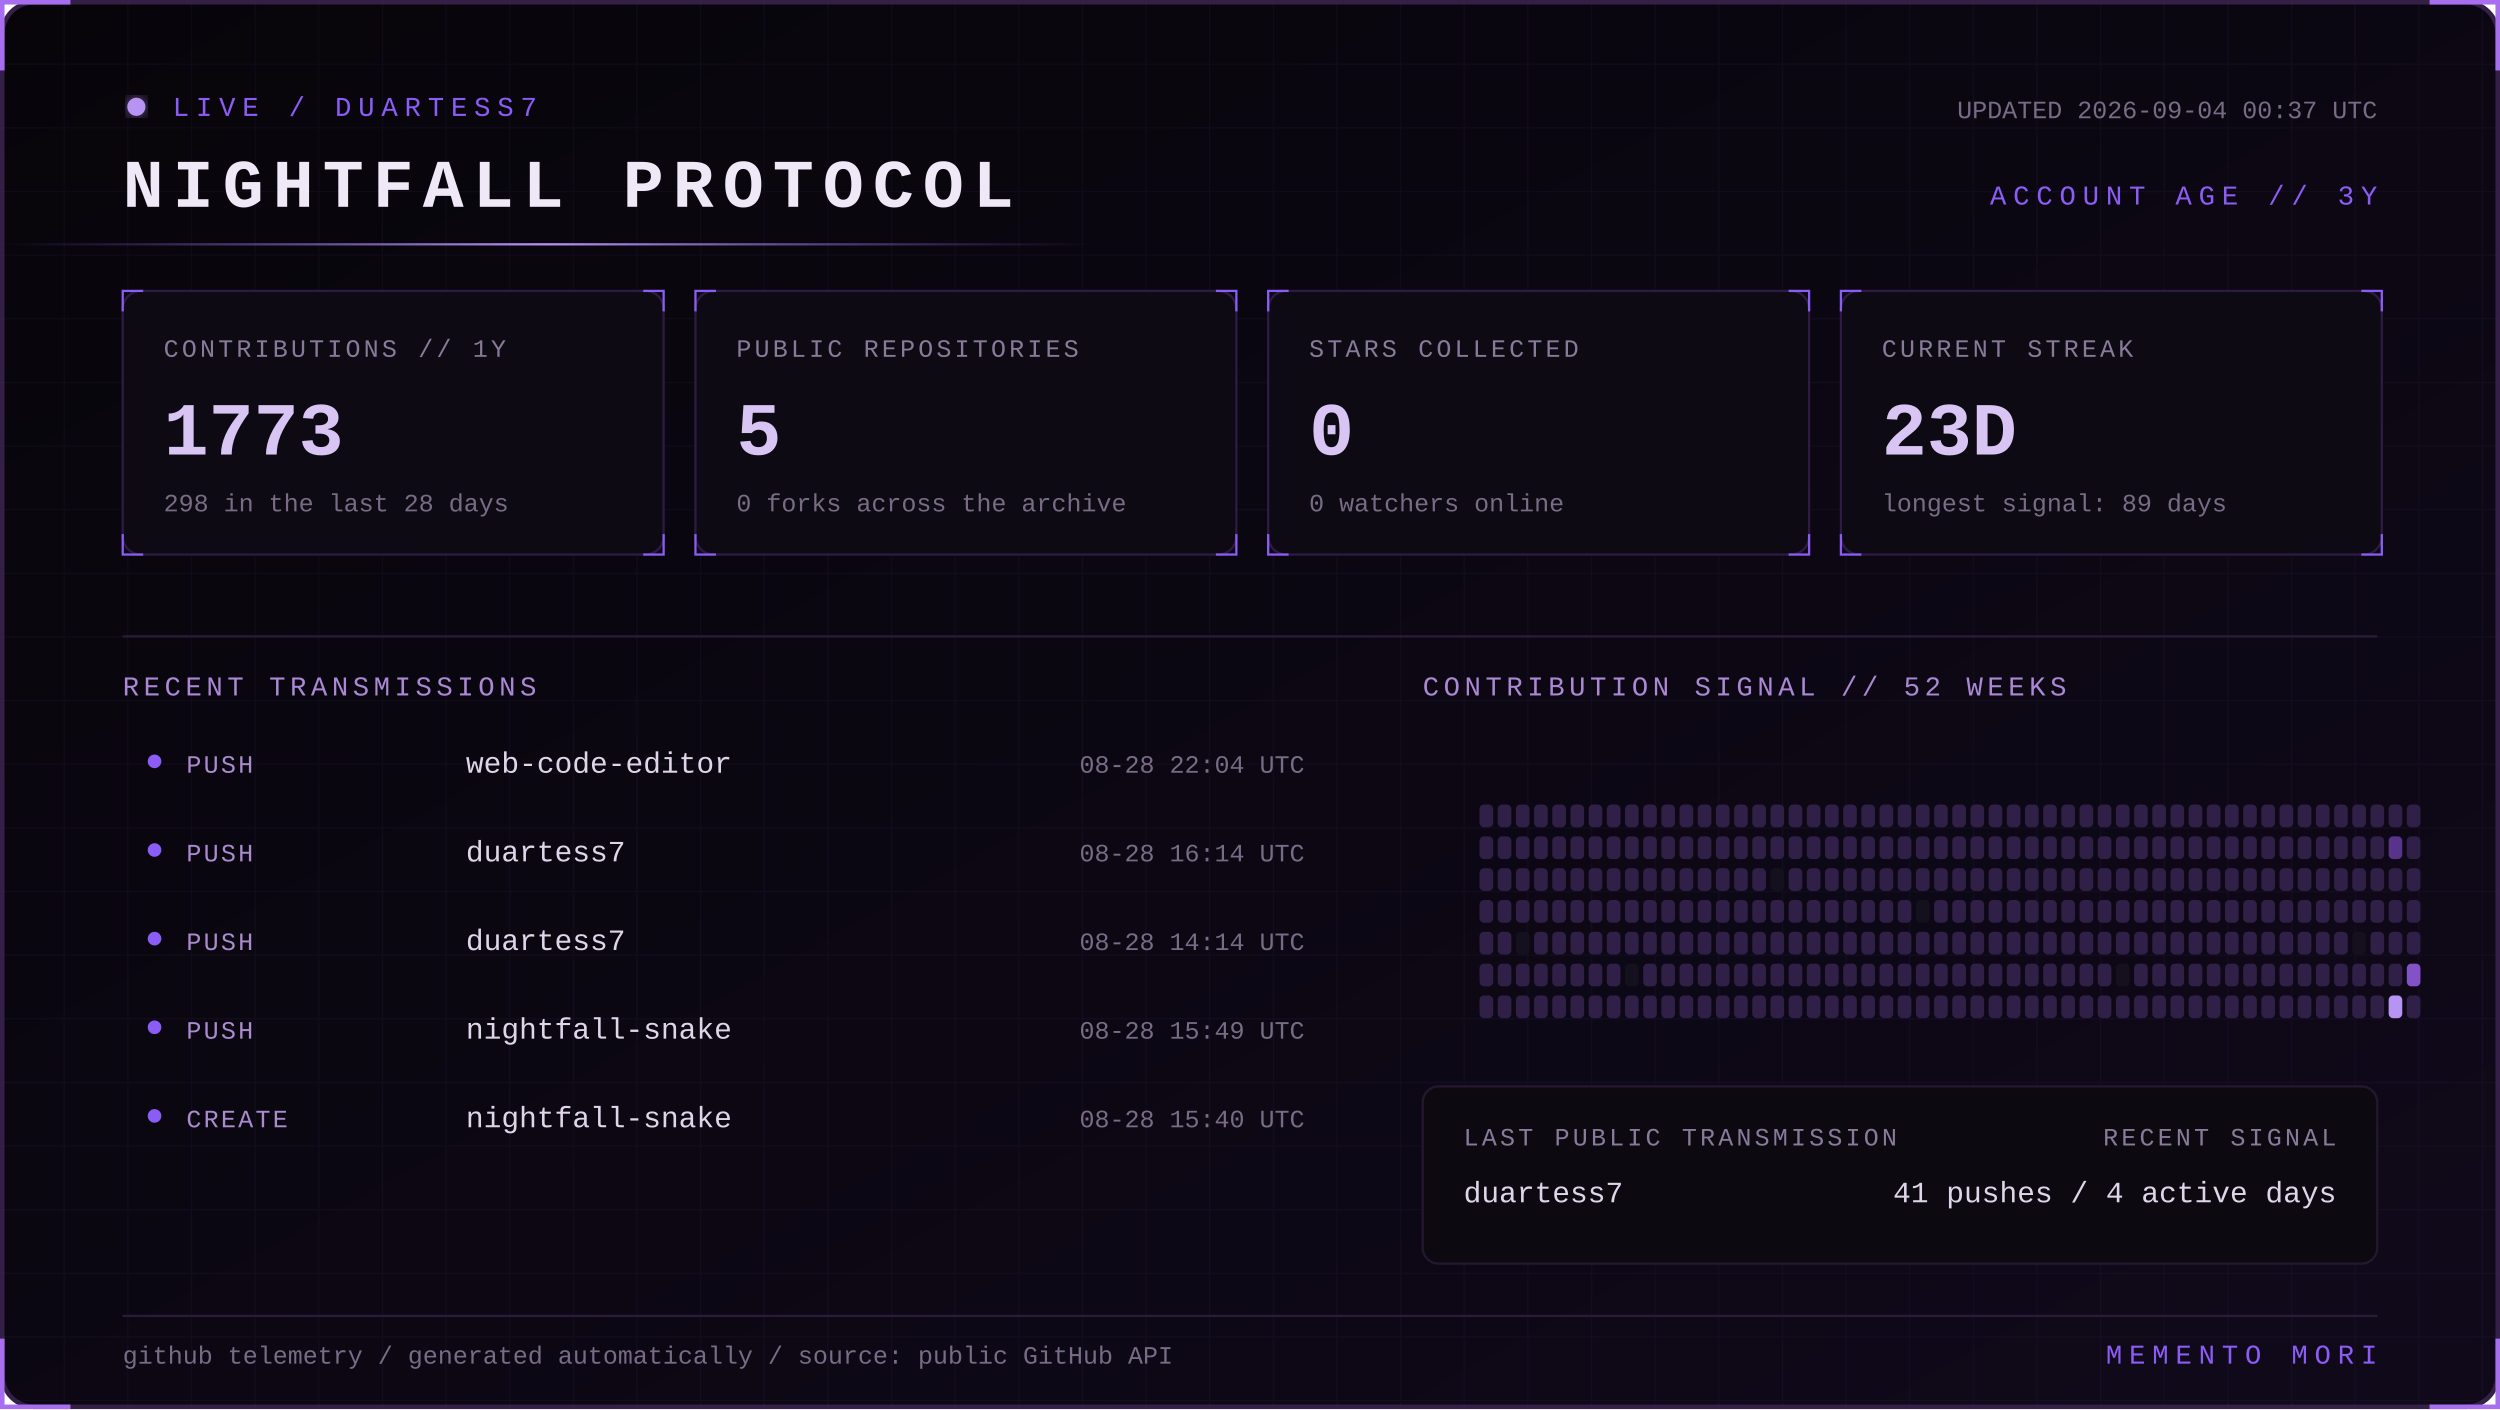
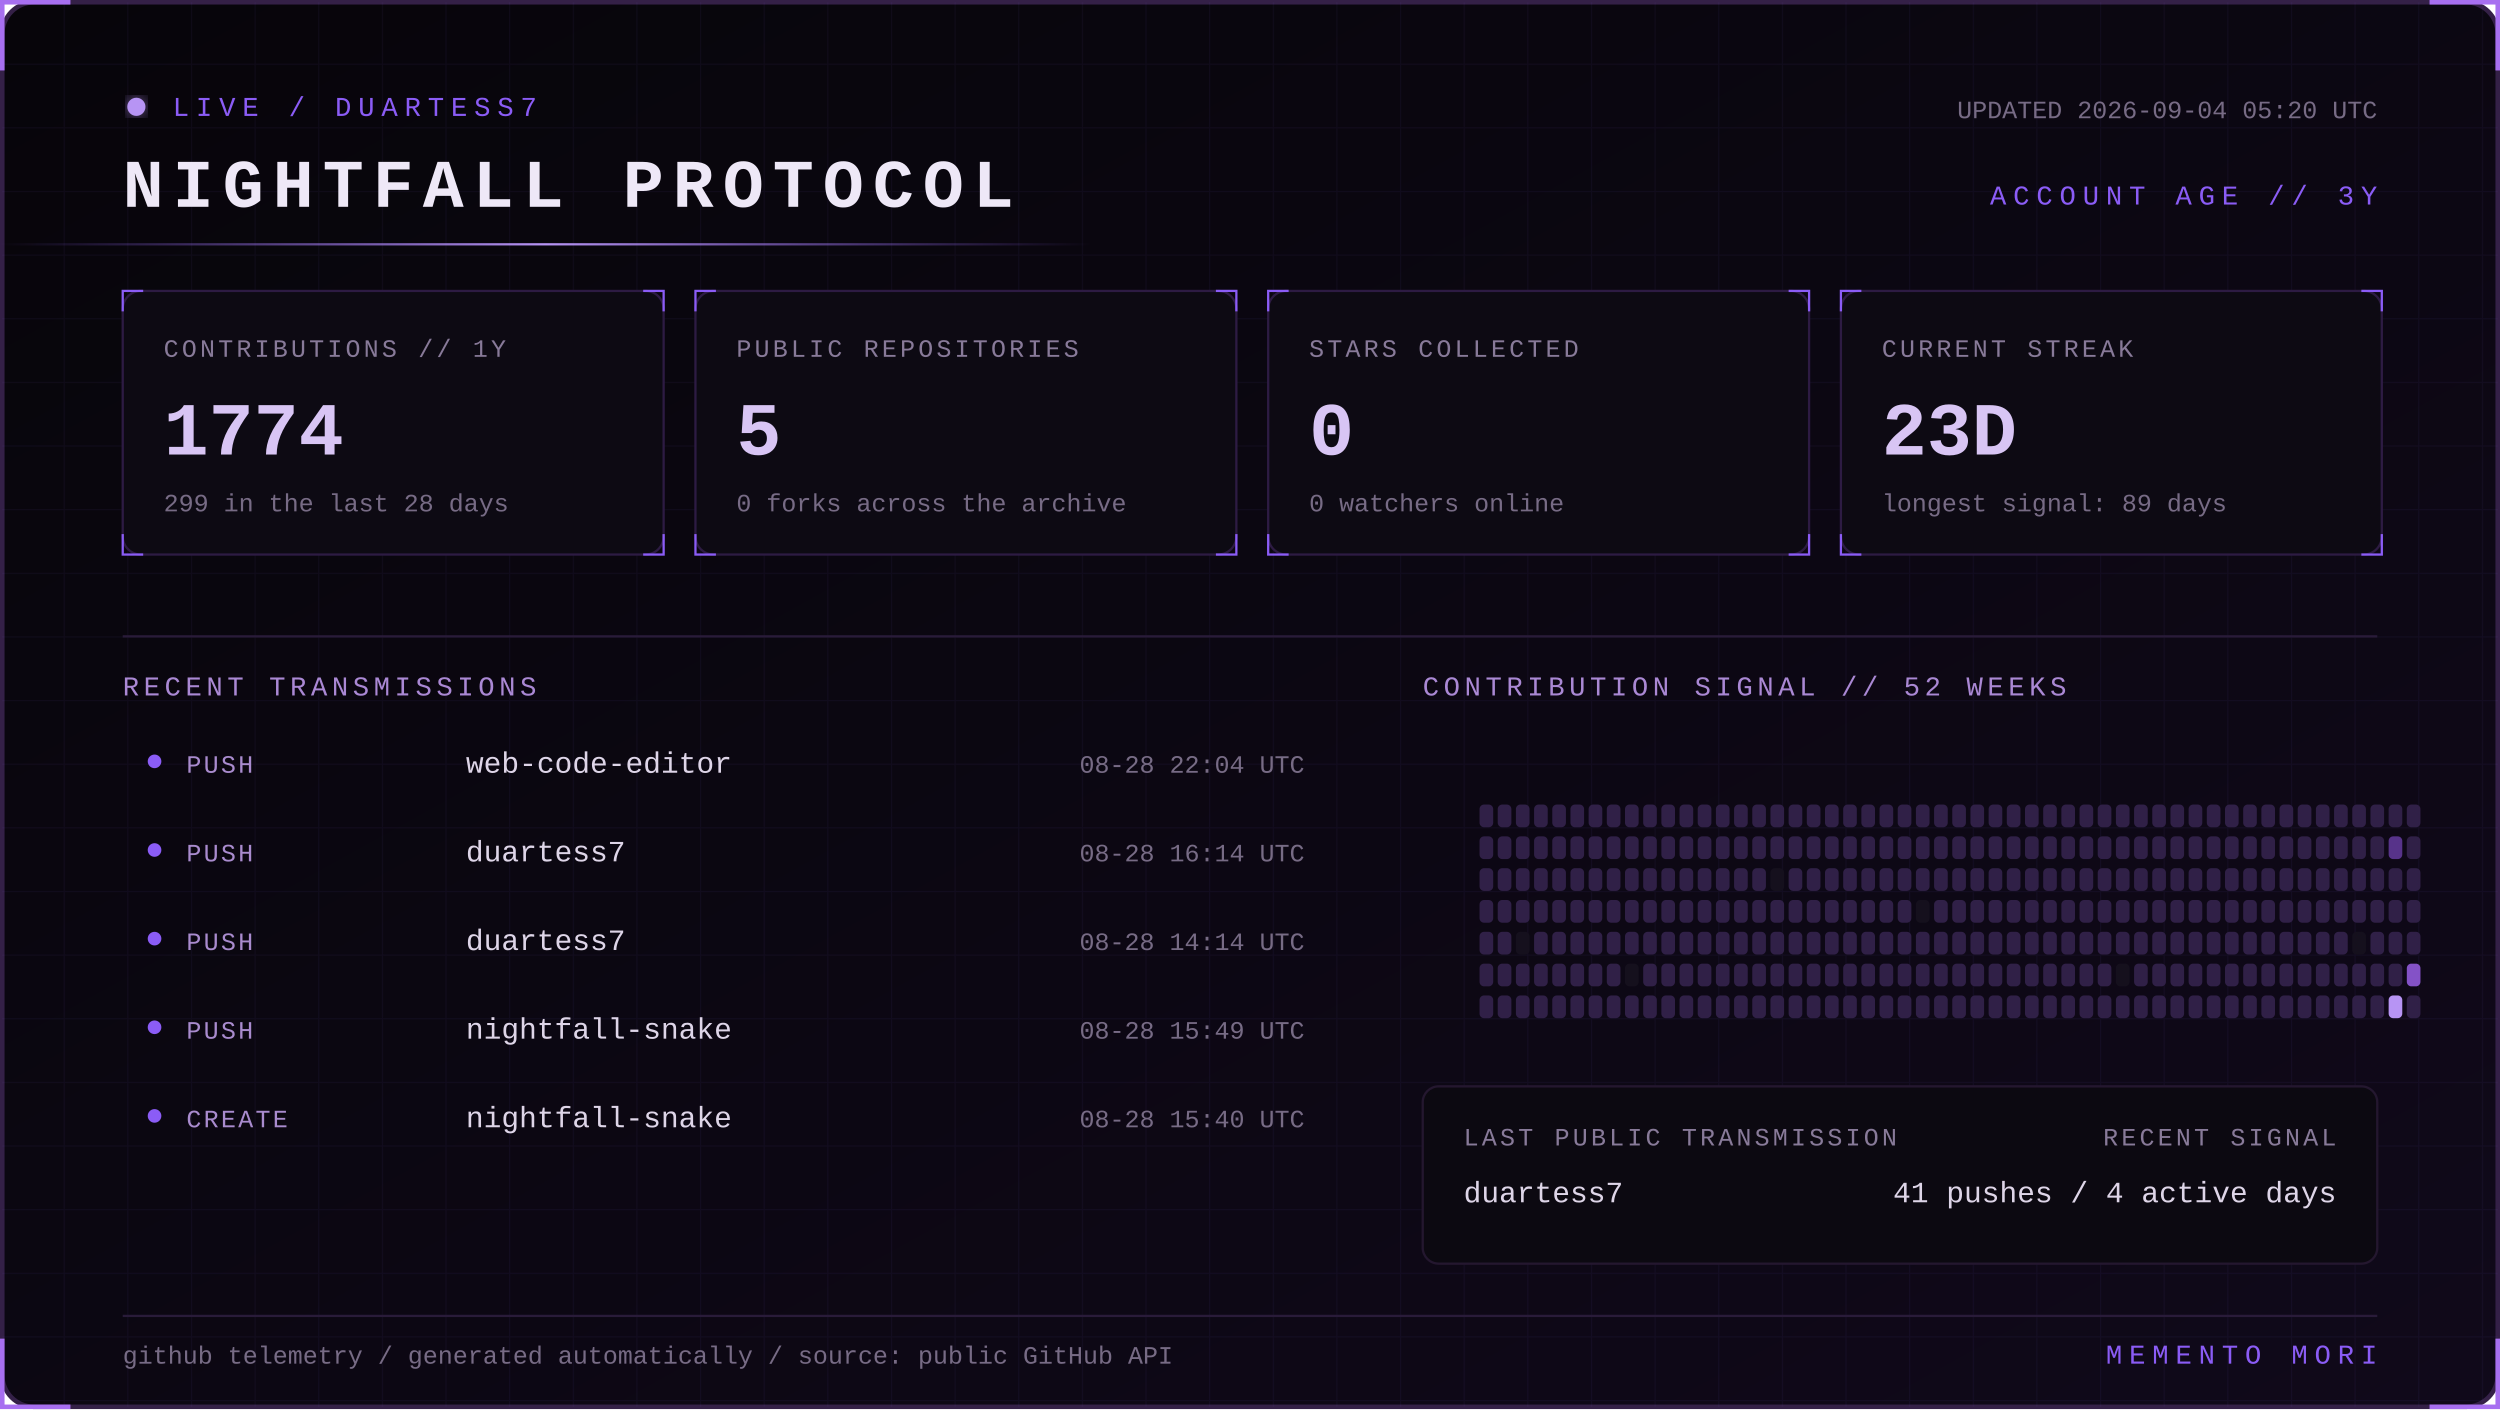
<svg xmlns="http://www.w3.org/2000/svg" width="1100" height="620" viewBox="0 0 1100 620" role="img" aria-labelledby="title desc">
  <defs>
    <linearGradient id="bg" x1="0" y1="0" x2="1" y2="1">
      <stop stop-color="#07050a" />
      <stop offset="1" stop-color="#10091a" />
    </linearGradient>
    <linearGradient id="beam">
      <stop stop-color="#8b5cf6" stop-opacity="0" />
      <stop offset=".5" stop-color="#b794f4" />
      <stop offset="1" stop-color="#8b5cf6" stop-opacity="0" />
    </linearGradient>
    <filter id="glow">
      <feGaussianBlur stdDeviation="4" result="b" />
      <feMerge>
        <feMergeNode in="b" />
        <feMergeNode in="SourceGraphic" />
      </feMerge>
    </filter>
    <pattern id="grid" width="28" height="28" patternUnits="userSpaceOnUse">
      <path d="M28 0H0V28" fill="none" stroke="#8b5cf6" stroke-opacity=".055" />
    </pattern>
    <style>
      text { font-family: Consolas, 'Courier New', monospace; }
      .kicker { fill:#8b5cf6; font-size:12px; letter-spacing:3px; }
      .title { fill:#eee8f7; font-size:30px; font-weight:700; letter-spacing:4px; }
      .label { fill:#887a99; font-size:11px; letter-spacing:1.4px; }
      .value { fill:#d8c5f4; font-size:33px; font-weight:700; }
      .detail,.pct { fill:#776b85; font-size:11px; }
      .section { fill:#aa88d4; font-size:12px; letter-spacing:2px; }
      .lang { fill:#ded5e8; font-size:13px; }
      .event { fill:#a98bce; font-size:11px; letter-spacing:1px; }
      .scan { animation:scan 5s linear infinite; }
      .blink { animation:blink 1.6s step-end infinite; }
      @keyframes scan { from { transform:translateX(-500px) } to { transform:translateX(1100px) } }
      @keyframes blink { 50% { opacity:.25 } }
    </style>
  </defs>
  <rect x="1" y="1" width="1098" height="618" rx="14" fill="url(#bg)" stroke="#342047" stroke-width="2" />
  <rect x="1" y="1" width="1098" height="618" rx="14" fill="url(#grid)" />
  <path d="M31 1H1v30 M1069 1h30v30 M1099 589v30h-30 M31 619H1v-30" stroke="#a76ff0" stroke-width="2" fill="none" />
  <g transform="translate(54 42)">
    <circle cx="6" cy="5" r="4" fill="#b794f4" filter="url(#glow)" class="blink" />
    <text x="22" y="9" class="kicker">LIVE / DUARTESS7</text>
    <text y="49" class="title">NIGHTFALL PROTOCOL</text>
-     <text x="992" y="10" text-anchor="end" class="detail">UPDATED 2026-09-04 00:37 UTC</text>
+     <text x="992" y="10" text-anchor="end" class="detail">UPDATED 2026-09-04 05:20 UTC</text>
    <text x="992" y="48" text-anchor="end" class="kicker">ACCOUNT AGE // 3Y</text>
  </g>
  <rect y="107" width="480" height="1" fill="url(#beam)" class="scan" />
  <g transform="translate(54 128)">
    <rect width="238" height="116" rx="8" fill="#0d0a13" stroke="#2d1b43" />
    <path d="M0 9V0h9 M229 0h9v9 M238 107v9h-9 M9 116H0v-9" stroke="#8b5cf6" fill="none" />
    <text x="18" y="29" class="label">CONTRIBUTIONS // 1Y</text>
-     <text x="18" y="72" class="value">1773</text>
-     <text x="18" y="97" class="detail">298 in the last 28 days</text>
+     <text x="18" y="72" class="value">1774</text>
+     <text x="18" y="97" class="detail">299 in the last 28 days</text>
  </g>
  <g transform="translate(306 128)">
    <rect width="238" height="116" rx="8" fill="#0d0a13" stroke="#2d1b43" />
    <path d="M0 9V0h9 M229 0h9v9 M238 107v9h-9 M9 116H0v-9" stroke="#8b5cf6" fill="none" />
    <text x="18" y="29" class="label">PUBLIC REPOSITORIES</text>
    <text x="18" y="72" class="value">5</text>
    <text x="18" y="97" class="detail">0 forks across the archive</text>
  </g>
  <g transform="translate(558 128)">
    <rect width="238" height="116" rx="8" fill="#0d0a13" stroke="#2d1b43" />
    <path d="M0 9V0h9 M229 0h9v9 M238 107v9h-9 M9 116H0v-9" stroke="#8b5cf6" fill="none" />
    <text x="18" y="29" class="label">STARS COLLECTED</text>
    <text x="18" y="72" class="value">0</text>
    <text x="18" y="97" class="detail">0 watchers online</text>
  </g>
  <g transform="translate(810 128)">
    <rect width="238" height="116" rx="8" fill="#0d0a13" stroke="#2d1b43" />
    <path d="M0 9V0h9 M229 0h9v9 M238 107v9h-9 M9 116H0v-9" stroke="#8b5cf6" fill="none" />
    <text x="18" y="29" class="label">CURRENT STREAK</text>
    <text x="18" y="72" class="value">23D</text>
    <text x="18" y="97" class="detail">longest signal: 89 days</text>
  </g>
  <path d="M54 280H1046" stroke="#291b39" />
  <text x="54" y="306" class="section">RECENT TRANSMISSIONS</text>
  <text x="626" y="306" class="section">CONTRIBUTION SIGNAL // 52 WEEKS</text>
  <circle cx="68" cy="335" r="3" fill="#8b5cf6" />
  <text x="82" y="340" class="event">PUSH</text>
  <text x="205" y="340" class="lang">web-code-editor</text>
  <text x="574" y="340" text-anchor="end" class="pct">08-28 22:04 UTC</text>
  <circle cx="68" cy="374" r="3" fill="#8b5cf6" />
  <text x="82" y="379" class="event">PUSH</text>
  <text x="205" y="379" class="lang">duartess7</text>
  <text x="574" y="379" text-anchor="end" class="pct">08-28 16:14 UTC</text>
  <circle cx="68" cy="413" r="3" fill="#8b5cf6" />
  <text x="82" y="418" class="event">PUSH</text>
  <text x="205" y="418" class="lang">duartess7</text>
  <text x="574" y="418" text-anchor="end" class="pct">08-28 14:14 UTC</text>
  <circle cx="68" cy="452" r="3" fill="#8b5cf6" />
  <text x="82" y="457" class="event">PUSH</text>
  <text x="205" y="457" class="lang">nightfall-snake</text>
  <text x="574" y="457" text-anchor="end" class="pct">08-28 15:49 UTC</text>
  <circle cx="68" cy="491" r="3" fill="#8b5cf6" />
  <text x="82" y="496" class="event">CREATE</text>
  <text x="205" y="496" class="lang">nightfall-snake</text>
  <text x="574" y="496" text-anchor="end" class="pct">08-28 15:40 UTC</text>
  <g>
    <rect x="651" y="354" width="6" height="10" rx="2" fill="#302047" />
    <rect x="651" y="368" width="6" height="10" rx="2" fill="#302047" />
    <rect x="651" y="382" width="6" height="10" rx="2" fill="#302047" />
    <rect x="651" y="396" width="6" height="10" rx="2" fill="#302047" />
    <rect x="651" y="410" width="6" height="10" rx="2" fill="#302047" />
    <rect x="651" y="424" width="6" height="10" rx="2" fill="#302047" />
    <rect x="651" y="438" width="6" height="10" rx="2" fill="#302047" />
    <rect x="659" y="354" width="6" height="10" rx="2" fill="#302047" />
    <rect x="659" y="368" width="6" height="10" rx="2" fill="#302047" />
    <rect x="659" y="382" width="6" height="10" rx="2" fill="#302047" />
    <rect x="659" y="396" width="6" height="10" rx="2" fill="#302047" />
    <rect x="659" y="410" width="6" height="10" rx="2" fill="#302047" />
    <rect x="659" y="424" width="6" height="10" rx="2" fill="#302047" />
    <rect x="659" y="438" width="6" height="10" rx="2" fill="#302047" />
    <rect x="667" y="354" width="6" height="10" rx="2" fill="#302047" />
    <rect x="667" y="368" width="6" height="10" rx="2" fill="#302047" />
    <rect x="667" y="382" width="6" height="10" rx="2" fill="#302047" />
    <rect x="667" y="396" width="6" height="10" rx="2" fill="#302047" />
    <rect x="667" y="410" width="6" height="10" rx="2" fill="#15101d" />
    <rect x="667" y="424" width="6" height="10" rx="2" fill="#302047" />
    <rect x="667" y="438" width="6" height="10" rx="2" fill="#302047" />
    <rect x="675" y="354" width="6" height="10" rx="2" fill="#302047" />
    <rect x="675" y="368" width="6" height="10" rx="2" fill="#302047" />
    <rect x="675" y="382" width="6" height="10" rx="2" fill="#302047" />
    <rect x="675" y="396" width="6" height="10" rx="2" fill="#302047" />
    <rect x="675" y="410" width="6" height="10" rx="2" fill="#302047" />
    <rect x="675" y="424" width="6" height="10" rx="2" fill="#302047" />
    <rect x="675" y="438" width="6" height="10" rx="2" fill="#302047" />
    <rect x="683" y="354" width="6" height="10" rx="2" fill="#302047" />
    <rect x="683" y="368" width="6" height="10" rx="2" fill="#302047" />
    <rect x="683" y="382" width="6" height="10" rx="2" fill="#302047" />
    <rect x="683" y="396" width="6" height="10" rx="2" fill="#302047" />
    <rect x="683" y="410" width="6" height="10" rx="2" fill="#302047" />
    <rect x="683" y="424" width="6" height="10" rx="2" fill="#302047" />
    <rect x="683" y="438" width="6" height="10" rx="2" fill="#302047" />
    <rect x="691" y="354" width="6" height="10" rx="2" fill="#302047" />
    <rect x="691" y="368" width="6" height="10" rx="2" fill="#302047" />
    <rect x="691" y="382" width="6" height="10" rx="2" fill="#302047" />
    <rect x="691" y="396" width="6" height="10" rx="2" fill="#302047" />
    <rect x="691" y="410" width="6" height="10" rx="2" fill="#302047" />
    <rect x="691" y="424" width="6" height="10" rx="2" fill="#302047" />
    <rect x="691" y="438" width="6" height="10" rx="2" fill="#302047" />
    <rect x="699" y="354" width="6" height="10" rx="2" fill="#302047" />
    <rect x="699" y="368" width="6" height="10" rx="2" fill="#302047" />
    <rect x="699" y="382" width="6" height="10" rx="2" fill="#302047" />
    <rect x="699" y="396" width="6" height="10" rx="2" fill="#302047" />
    <rect x="699" y="410" width="6" height="10" rx="2" fill="#302047" />
    <rect x="699" y="424" width="6" height="10" rx="2" fill="#302047" />
    <rect x="699" y="438" width="6" height="10" rx="2" fill="#302047" />
    <rect x="707" y="354" width="6" height="10" rx="2" fill="#302047" />
    <rect x="707" y="368" width="6" height="10" rx="2" fill="#302047" />
    <rect x="707" y="382" width="6" height="10" rx="2" fill="#302047" />
    <rect x="707" y="396" width="6" height="10" rx="2" fill="#302047" />
    <rect x="707" y="410" width="6" height="10" rx="2" fill="#302047" />
    <rect x="707" y="424" width="6" height="10" rx="2" fill="#302047" />
    <rect x="707" y="438" width="6" height="10" rx="2" fill="#302047" />
    <rect x="715" y="354" width="6" height="10" rx="2" fill="#302047" />
    <rect x="715" y="368" width="6" height="10" rx="2" fill="#302047" />
    <rect x="715" y="382" width="6" height="10" rx="2" fill="#302047" />
    <rect x="715" y="396" width="6" height="10" rx="2" fill="#302047" />
    <rect x="715" y="410" width="6" height="10" rx="2" fill="#302047" />
    <rect x="715" y="424" width="6" height="10" rx="2" fill="#15101d" />
    <rect x="715" y="438" width="6" height="10" rx="2" fill="#302047" />
    <rect x="723" y="354" width="6" height="10" rx="2" fill="#302047" />
    <rect x="723" y="368" width="6" height="10" rx="2" fill="#302047" />
    <rect x="723" y="382" width="6" height="10" rx="2" fill="#302047" />
    <rect x="723" y="396" width="6" height="10" rx="2" fill="#302047" />
    <rect x="723" y="410" width="6" height="10" rx="2" fill="#302047" />
    <rect x="723" y="424" width="6" height="10" rx="2" fill="#302047" />
    <rect x="723" y="438" width="6" height="10" rx="2" fill="#302047" />
    <rect x="731" y="354" width="6" height="10" rx="2" fill="#302047" />
    <rect x="731" y="368" width="6" height="10" rx="2" fill="#302047" />
    <rect x="731" y="382" width="6" height="10" rx="2" fill="#302047" />
    <rect x="731" y="396" width="6" height="10" rx="2" fill="#302047" />
    <rect x="731" y="410" width="6" height="10" rx="2" fill="#302047" />
    <rect x="731" y="424" width="6" height="10" rx="2" fill="#302047" />
    <rect x="731" y="438" width="6" height="10" rx="2" fill="#302047" />
    <rect x="739" y="354" width="6" height="10" rx="2" fill="#302047" />
    <rect x="739" y="368" width="6" height="10" rx="2" fill="#302047" />
    <rect x="739" y="382" width="6" height="10" rx="2" fill="#302047" />
    <rect x="739" y="396" width="6" height="10" rx="2" fill="#302047" />
    <rect x="739" y="410" width="6" height="10" rx="2" fill="#302047" />
    <rect x="739" y="424" width="6" height="10" rx="2" fill="#302047" />
    <rect x="739" y="438" width="6" height="10" rx="2" fill="#302047" />
    <rect x="747" y="354" width="6" height="10" rx="2" fill="#302047" />
    <rect x="747" y="368" width="6" height="10" rx="2" fill="#302047" />
    <rect x="747" y="382" width="6" height="10" rx="2" fill="#302047" />
    <rect x="747" y="396" width="6" height="10" rx="2" fill="#302047" />
    <rect x="747" y="410" width="6" height="10" rx="2" fill="#302047" />
    <rect x="747" y="424" width="6" height="10" rx="2" fill="#302047" />
    <rect x="747" y="438" width="6" height="10" rx="2" fill="#302047" />
    <rect x="755" y="354" width="6" height="10" rx="2" fill="#302047" />
    <rect x="755" y="368" width="6" height="10" rx="2" fill="#302047" />
    <rect x="755" y="382" width="6" height="10" rx="2" fill="#302047" />
    <rect x="755" y="396" width="6" height="10" rx="2" fill="#302047" />
    <rect x="755" y="410" width="6" height="10" rx="2" fill="#302047" />
    <rect x="755" y="424" width="6" height="10" rx="2" fill="#302047" />
    <rect x="755" y="438" width="6" height="10" rx="2" fill="#302047" />
    <rect x="763" y="354" width="6" height="10" rx="2" fill="#302047" />
    <rect x="763" y="368" width="6" height="10" rx="2" fill="#302047" />
    <rect x="763" y="382" width="6" height="10" rx="2" fill="#302047" />
    <rect x="763" y="396" width="6" height="10" rx="2" fill="#302047" />
    <rect x="763" y="410" width="6" height="10" rx="2" fill="#302047" />
    <rect x="763" y="424" width="6" height="10" rx="2" fill="#302047" />
    <rect x="763" y="438" width="6" height="10" rx="2" fill="#302047" />
    <rect x="771" y="354" width="6" height="10" rx="2" fill="#302047" />
    <rect x="771" y="368" width="6" height="10" rx="2" fill="#302047" />
    <rect x="771" y="382" width="6" height="10" rx="2" fill="#302047" />
    <rect x="771" y="396" width="6" height="10" rx="2" fill="#302047" />
    <rect x="771" y="410" width="6" height="10" rx="2" fill="#302047" />
    <rect x="771" y="424" width="6" height="10" rx="2" fill="#302047" />
    <rect x="771" y="438" width="6" height="10" rx="2" fill="#302047" />
    <rect x="779" y="354" width="6" height="10" rx="2" fill="#302047" />
    <rect x="779" y="368" width="6" height="10" rx="2" fill="#302047" />
    <rect x="779" y="382" width="6" height="10" rx="2" fill="#15101d" />
    <rect x="779" y="396" width="6" height="10" rx="2" fill="#302047" />
    <rect x="779" y="410" width="6" height="10" rx="2" fill="#302047" />
    <rect x="779" y="424" width="6" height="10" rx="2" fill="#302047" />
    <rect x="779" y="438" width="6" height="10" rx="2" fill="#302047" />
    <rect x="787" y="354" width="6" height="10" rx="2" fill="#302047" />
    <rect x="787" y="368" width="6" height="10" rx="2" fill="#302047" />
    <rect x="787" y="382" width="6" height="10" rx="2" fill="#302047" />
    <rect x="787" y="396" width="6" height="10" rx="2" fill="#302047" />
    <rect x="787" y="410" width="6" height="10" rx="2" fill="#302047" />
    <rect x="787" y="424" width="6" height="10" rx="2" fill="#302047" />
    <rect x="787" y="438" width="6" height="10" rx="2" fill="#302047" />
    <rect x="795" y="354" width="6" height="10" rx="2" fill="#302047" />
    <rect x="795" y="368" width="6" height="10" rx="2" fill="#302047" />
    <rect x="795" y="382" width="6" height="10" rx="2" fill="#302047" />
    <rect x="795" y="396" width="6" height="10" rx="2" fill="#302047" />
    <rect x="795" y="410" width="6" height="10" rx="2" fill="#302047" />
    <rect x="795" y="424" width="6" height="10" rx="2" fill="#302047" />
    <rect x="795" y="438" width="6" height="10" rx="2" fill="#302047" />
    <rect x="803" y="354" width="6" height="10" rx="2" fill="#302047" />
    <rect x="803" y="368" width="6" height="10" rx="2" fill="#302047" />
    <rect x="803" y="382" width="6" height="10" rx="2" fill="#302047" />
    <rect x="803" y="396" width="6" height="10" rx="2" fill="#302047" />
    <rect x="803" y="410" width="6" height="10" rx="2" fill="#302047" />
    <rect x="803" y="424" width="6" height="10" rx="2" fill="#302047" />
    <rect x="803" y="438" width="6" height="10" rx="2" fill="#302047" />
    <rect x="811" y="354" width="6" height="10" rx="2" fill="#302047" />
    <rect x="811" y="368" width="6" height="10" rx="2" fill="#302047" />
    <rect x="811" y="382" width="6" height="10" rx="2" fill="#302047" />
    <rect x="811" y="396" width="6" height="10" rx="2" fill="#302047" />
    <rect x="811" y="410" width="6" height="10" rx="2" fill="#302047" />
    <rect x="811" y="424" width="6" height="10" rx="2" fill="#302047" />
    <rect x="811" y="438" width="6" height="10" rx="2" fill="#302047" />
    <rect x="819" y="354" width="6" height="10" rx="2" fill="#302047" />
    <rect x="819" y="368" width="6" height="10" rx="2" fill="#302047" />
    <rect x="819" y="382" width="6" height="10" rx="2" fill="#302047" />
    <rect x="819" y="396" width="6" height="10" rx="2" fill="#302047" />
    <rect x="819" y="410" width="6" height="10" rx="2" fill="#302047" />
    <rect x="819" y="424" width="6" height="10" rx="2" fill="#302047" />
    <rect x="819" y="438" width="6" height="10" rx="2" fill="#302047" />
    <rect x="827" y="354" width="6" height="10" rx="2" fill="#302047" />
    <rect x="827" y="368" width="6" height="10" rx="2" fill="#302047" />
    <rect x="827" y="382" width="6" height="10" rx="2" fill="#302047" />
    <rect x="827" y="396" width="6" height="10" rx="2" fill="#302047" />
    <rect x="827" y="410" width="6" height="10" rx="2" fill="#302047" />
    <rect x="827" y="424" width="6" height="10" rx="2" fill="#302047" />
    <rect x="827" y="438" width="6" height="10" rx="2" fill="#302047" />
    <rect x="835" y="354" width="6" height="10" rx="2" fill="#302047" />
    <rect x="835" y="368" width="6" height="10" rx="2" fill="#302047" />
    <rect x="835" y="382" width="6" height="10" rx="2" fill="#302047" />
    <rect x="835" y="396" width="6" height="10" rx="2" fill="#302047" />
    <rect x="835" y="410" width="6" height="10" rx="2" fill="#302047" />
    <rect x="835" y="424" width="6" height="10" rx="2" fill="#302047" />
    <rect x="835" y="438" width="6" height="10" rx="2" fill="#302047" />
    <rect x="843" y="354" width="6" height="10" rx="2" fill="#302047" />
    <rect x="843" y="368" width="6" height="10" rx="2" fill="#302047" />
    <rect x="843" y="382" width="6" height="10" rx="2" fill="#302047" />
    <rect x="843" y="396" width="6" height="10" rx="2" fill="#15101d" />
    <rect x="843" y="410" width="6" height="10" rx="2" fill="#302047" />
    <rect x="843" y="424" width="6" height="10" rx="2" fill="#302047" />
    <rect x="843" y="438" width="6" height="10" rx="2" fill="#302047" />
    <rect x="851" y="354" width="6" height="10" rx="2" fill="#302047" />
    <rect x="851" y="368" width="6" height="10" rx="2" fill="#302047" />
    <rect x="851" y="382" width="6" height="10" rx="2" fill="#302047" />
    <rect x="851" y="396" width="6" height="10" rx="2" fill="#302047" />
    <rect x="851" y="410" width="6" height="10" rx="2" fill="#302047" />
    <rect x="851" y="424" width="6" height="10" rx="2" fill="#302047" />
    <rect x="851" y="438" width="6" height="10" rx="2" fill="#302047" />
    <rect x="859" y="354" width="6" height="10" rx="2" fill="#302047" />
    <rect x="859" y="368" width="6" height="10" rx="2" fill="#302047" />
    <rect x="859" y="382" width="6" height="10" rx="2" fill="#302047" />
    <rect x="859" y="396" width="6" height="10" rx="2" fill="#302047" />
    <rect x="859" y="410" width="6" height="10" rx="2" fill="#302047" />
    <rect x="859" y="424" width="6" height="10" rx="2" fill="#302047" />
    <rect x="859" y="438" width="6" height="10" rx="2" fill="#302047" />
    <rect x="867" y="354" width="6" height="10" rx="2" fill="#302047" />
    <rect x="867" y="368" width="6" height="10" rx="2" fill="#302047" />
    <rect x="867" y="382" width="6" height="10" rx="2" fill="#302047" />
    <rect x="867" y="396" width="6" height="10" rx="2" fill="#302047" />
    <rect x="867" y="410" width="6" height="10" rx="2" fill="#302047" />
    <rect x="867" y="424" width="6" height="10" rx="2" fill="#302047" />
    <rect x="867" y="438" width="6" height="10" rx="2" fill="#302047" />
    <rect x="875" y="354" width="6" height="10" rx="2" fill="#302047" />
    <rect x="875" y="368" width="6" height="10" rx="2" fill="#302047" />
    <rect x="875" y="382" width="6" height="10" rx="2" fill="#302047" />
    <rect x="875" y="396" width="6" height="10" rx="2" fill="#302047" />
    <rect x="875" y="410" width="6" height="10" rx="2" fill="#302047" />
    <rect x="875" y="424" width="6" height="10" rx="2" fill="#302047" />
    <rect x="875" y="438" width="6" height="10" rx="2" fill="#302047" />
    <rect x="883" y="354" width="6" height="10" rx="2" fill="#302047" />
    <rect x="883" y="368" width="6" height="10" rx="2" fill="#302047" />
    <rect x="883" y="382" width="6" height="10" rx="2" fill="#302047" />
    <rect x="883" y="396" width="6" height="10" rx="2" fill="#302047" />
    <rect x="883" y="410" width="6" height="10" rx="2" fill="#302047" />
    <rect x="883" y="424" width="6" height="10" rx="2" fill="#302047" />
    <rect x="883" y="438" width="6" height="10" rx="2" fill="#302047" />
    <rect x="891" y="354" width="6" height="10" rx="2" fill="#302047" />
    <rect x="891" y="368" width="6" height="10" rx="2" fill="#302047" />
    <rect x="891" y="382" width="6" height="10" rx="2" fill="#302047" />
    <rect x="891" y="396" width="6" height="10" rx="2" fill="#302047" />
    <rect x="891" y="410" width="6" height="10" rx="2" fill="#302047" />
    <rect x="891" y="424" width="6" height="10" rx="2" fill="#302047" />
    <rect x="891" y="438" width="6" height="10" rx="2" fill="#302047" />
    <rect x="899" y="354" width="6" height="10" rx="2" fill="#302047" />
    <rect x="899" y="368" width="6" height="10" rx="2" fill="#302047" />
    <rect x="899" y="382" width="6" height="10" rx="2" fill="#302047" />
    <rect x="899" y="396" width="6" height="10" rx="2" fill="#302047" />
    <rect x="899" y="410" width="6" height="10" rx="2" fill="#302047" />
    <rect x="899" y="424" width="6" height="10" rx="2" fill="#302047" />
    <rect x="899" y="438" width="6" height="10" rx="2" fill="#302047" />
    <rect x="907" y="354" width="6" height="10" rx="2" fill="#302047" />
    <rect x="907" y="368" width="6" height="10" rx="2" fill="#302047" />
    <rect x="907" y="382" width="6" height="10" rx="2" fill="#302047" />
    <rect x="907" y="396" width="6" height="10" rx="2" fill="#302047" />
    <rect x="907" y="410" width="6" height="10" rx="2" fill="#302047" />
    <rect x="907" y="424" width="6" height="10" rx="2" fill="#302047" />
    <rect x="907" y="438" width="6" height="10" rx="2" fill="#302047" />
    <rect x="915" y="354" width="6" height="10" rx="2" fill="#302047" />
    <rect x="915" y="368" width="6" height="10" rx="2" fill="#302047" />
    <rect x="915" y="382" width="6" height="10" rx="2" fill="#302047" />
    <rect x="915" y="396" width="6" height="10" rx="2" fill="#302047" />
    <rect x="915" y="410" width="6" height="10" rx="2" fill="#302047" />
    <rect x="915" y="424" width="6" height="10" rx="2" fill="#302047" />
    <rect x="915" y="438" width="6" height="10" rx="2" fill="#302047" />
    <rect x="923" y="354" width="6" height="10" rx="2" fill="#302047" />
    <rect x="923" y="368" width="6" height="10" rx="2" fill="#302047" />
    <rect x="923" y="382" width="6" height="10" rx="2" fill="#302047" />
    <rect x="923" y="396" width="6" height="10" rx="2" fill="#302047" />
    <rect x="923" y="410" width="6" height="10" rx="2" fill="#302047" />
    <rect x="923" y="424" width="6" height="10" rx="2" fill="#302047" />
    <rect x="923" y="438" width="6" height="10" rx="2" fill="#302047" />
    <rect x="931" y="354" width="6" height="10" rx="2" fill="#302047" />
    <rect x="931" y="368" width="6" height="10" rx="2" fill="#302047" />
    <rect x="931" y="382" width="6" height="10" rx="2" fill="#302047" />
    <rect x="931" y="396" width="6" height="10" rx="2" fill="#302047" />
    <rect x="931" y="410" width="6" height="10" rx="2" fill="#302047" />
    <rect x="931" y="424" width="6" height="10" rx="2" fill="#15101d" />
    <rect x="931" y="438" width="6" height="10" rx="2" fill="#302047" />
    <rect x="939" y="354" width="6" height="10" rx="2" fill="#302047" />
    <rect x="939" y="368" width="6" height="10" rx="2" fill="#302047" />
    <rect x="939" y="382" width="6" height="10" rx="2" fill="#302047" />
    <rect x="939" y="396" width="6" height="10" rx="2" fill="#302047" />
    <rect x="939" y="410" width="6" height="10" rx="2" fill="#302047" />
    <rect x="939" y="424" width="6" height="10" rx="2" fill="#302047" />
    <rect x="939" y="438" width="6" height="10" rx="2" fill="#302047" />
    <rect x="947" y="354" width="6" height="10" rx="2" fill="#302047" />
    <rect x="947" y="368" width="6" height="10" rx="2" fill="#302047" />
    <rect x="947" y="382" width="6" height="10" rx="2" fill="#302047" />
    <rect x="947" y="396" width="6" height="10" rx="2" fill="#302047" />
    <rect x="947" y="410" width="6" height="10" rx="2" fill="#302047" />
    <rect x="947" y="424" width="6" height="10" rx="2" fill="#302047" />
    <rect x="947" y="438" width="6" height="10" rx="2" fill="#302047" />
    <rect x="955" y="354" width="6" height="10" rx="2" fill="#302047" />
    <rect x="955" y="368" width="6" height="10" rx="2" fill="#302047" />
    <rect x="955" y="382" width="6" height="10" rx="2" fill="#302047" />
    <rect x="955" y="396" width="6" height="10" rx="2" fill="#302047" />
    <rect x="955" y="410" width="6" height="10" rx="2" fill="#302047" />
    <rect x="955" y="424" width="6" height="10" rx="2" fill="#302047" />
    <rect x="955" y="438" width="6" height="10" rx="2" fill="#302047" />
    <rect x="963" y="354" width="6" height="10" rx="2" fill="#302047" />
    <rect x="963" y="368" width="6" height="10" rx="2" fill="#302047" />
    <rect x="963" y="382" width="6" height="10" rx="2" fill="#302047" />
    <rect x="963" y="396" width="6" height="10" rx="2" fill="#302047" />
    <rect x="963" y="410" width="6" height="10" rx="2" fill="#302047" />
    <rect x="963" y="424" width="6" height="10" rx="2" fill="#302047" />
    <rect x="963" y="438" width="6" height="10" rx="2" fill="#302047" />
    <rect x="971" y="354" width="6" height="10" rx="2" fill="#302047" />
    <rect x="971" y="368" width="6" height="10" rx="2" fill="#302047" />
    <rect x="971" y="382" width="6" height="10" rx="2" fill="#302047" />
    <rect x="971" y="396" width="6" height="10" rx="2" fill="#302047" />
    <rect x="971" y="410" width="6" height="10" rx="2" fill="#302047" />
    <rect x="971" y="424" width="6" height="10" rx="2" fill="#302047" />
    <rect x="971" y="438" width="6" height="10" rx="2" fill="#302047" />
    <rect x="979" y="354" width="6" height="10" rx="2" fill="#302047" />
    <rect x="979" y="368" width="6" height="10" rx="2" fill="#302047" />
    <rect x="979" y="382" width="6" height="10" rx="2" fill="#302047" />
    <rect x="979" y="396" width="6" height="10" rx="2" fill="#302047" />
    <rect x="979" y="410" width="6" height="10" rx="2" fill="#302047" />
    <rect x="979" y="424" width="6" height="10" rx="2" fill="#302047" />
    <rect x="979" y="438" width="6" height="10" rx="2" fill="#302047" />
    <rect x="987" y="354" width="6" height="10" rx="2" fill="#302047" />
    <rect x="987" y="368" width="6" height="10" rx="2" fill="#302047" />
    <rect x="987" y="382" width="6" height="10" rx="2" fill="#302047" />
    <rect x="987" y="396" width="6" height="10" rx="2" fill="#302047" />
    <rect x="987" y="410" width="6" height="10" rx="2" fill="#302047" />
    <rect x="987" y="424" width="6" height="10" rx="2" fill="#302047" />
    <rect x="987" y="438" width="6" height="10" rx="2" fill="#302047" />
    <rect x="995" y="354" width="6" height="10" rx="2" fill="#302047" />
    <rect x="995" y="368" width="6" height="10" rx="2" fill="#302047" />
    <rect x="995" y="382" width="6" height="10" rx="2" fill="#302047" />
    <rect x="995" y="396" width="6" height="10" rx="2" fill="#302047" />
    <rect x="995" y="410" width="6" height="10" rx="2" fill="#302047" />
    <rect x="995" y="424" width="6" height="10" rx="2" fill="#302047" />
    <rect x="995" y="438" width="6" height="10" rx="2" fill="#302047" />
    <rect x="1003" y="354" width="6" height="10" rx="2" fill="#302047" />
    <rect x="1003" y="368" width="6" height="10" rx="2" fill="#302047" />
    <rect x="1003" y="382" width="6" height="10" rx="2" fill="#302047" />
    <rect x="1003" y="396" width="6" height="10" rx="2" fill="#302047" />
    <rect x="1003" y="410" width="6" height="10" rx="2" fill="#302047" />
    <rect x="1003" y="424" width="6" height="10" rx="2" fill="#302047" />
    <rect x="1003" y="438" width="6" height="10" rx="2" fill="#302047" />
    <rect x="1011" y="354" width="6" height="10" rx="2" fill="#302047" />
    <rect x="1011" y="368" width="6" height="10" rx="2" fill="#302047" />
    <rect x="1011" y="382" width="6" height="10" rx="2" fill="#302047" />
    <rect x="1011" y="396" width="6" height="10" rx="2" fill="#302047" />
    <rect x="1011" y="410" width="6" height="10" rx="2" fill="#302047" />
    <rect x="1011" y="424" width="6" height="10" rx="2" fill="#302047" />
    <rect x="1011" y="438" width="6" height="10" rx="2" fill="#302047" />
    <rect x="1019" y="354" width="6" height="10" rx="2" fill="#302047" />
    <rect x="1019" y="368" width="6" height="10" rx="2" fill="#302047" />
    <rect x="1019" y="382" width="6" height="10" rx="2" fill="#302047" />
    <rect x="1019" y="396" width="6" height="10" rx="2" fill="#302047" />
    <rect x="1019" y="410" width="6" height="10" rx="2" fill="#302047" />
    <rect x="1019" y="424" width="6" height="10" rx="2" fill="#302047" />
    <rect x="1019" y="438" width="6" height="10" rx="2" fill="#302047" />
    <rect x="1027" y="354" width="6" height="10" rx="2" fill="#302047" />
    <rect x="1027" y="368" width="6" height="10" rx="2" fill="#302047" />
    <rect x="1027" y="382" width="6" height="10" rx="2" fill="#302047" />
    <rect x="1027" y="396" width="6" height="10" rx="2" fill="#302047" />
    <rect x="1027" y="410" width="6" height="10" rx="2" fill="#302047" />
    <rect x="1027" y="424" width="6" height="10" rx="2" fill="#302047" />
    <rect x="1027" y="438" width="6" height="10" rx="2" fill="#302047" />
    <rect x="1035" y="354" width="6" height="10" rx="2" fill="#302047" />
    <rect x="1035" y="368" width="6" height="10" rx="2" fill="#302047" />
    <rect x="1035" y="382" width="6" height="10" rx="2" fill="#302047" />
    <rect x="1035" y="396" width="6" height="10" rx="2" fill="#302047" />
    <rect x="1035" y="410" width="6" height="10" rx="2" fill="#15101d" />
    <rect x="1035" y="424" width="6" height="10" rx="2" fill="#302047" />
    <rect x="1035" y="438" width="6" height="10" rx="2" fill="#302047" />
    <rect x="1043" y="354" width="6" height="10" rx="2" fill="#302047" />
    <rect x="1043" y="368" width="6" height="10" rx="2" fill="#302047" />
    <rect x="1043" y="382" width="6" height="10" rx="2" fill="#302047" />
    <rect x="1043" y="396" width="6" height="10" rx="2" fill="#302047" />
    <rect x="1043" y="410" width="6" height="10" rx="2" fill="#302047" />
    <rect x="1043" y="424" width="6" height="10" rx="2" fill="#302047" />
    <rect x="1043" y="438" width="6" height="10" rx="2" fill="#302047" />
    <rect x="1051" y="354" width="6" height="10" rx="2" fill="#302047" />
    <rect x="1051" y="368" width="6" height="10" rx="2" fill="#57338a" />
    <rect x="1051" y="382" width="6" height="10" rx="2" fill="#302047" />
    <rect x="1051" y="396" width="6" height="10" rx="2" fill="#302047" />
    <rect x="1051" y="410" width="6" height="10" rx="2" fill="#302047" />
    <rect x="1051" y="424" width="6" height="10" rx="2" fill="#302047" />
    <rect x="1051" y="438" width="6" height="10" rx="2" fill="#b794f4" />
    <rect x="1059" y="354" width="6" height="10" rx="2" fill="#302047" />
    <rect x="1059" y="368" width="6" height="10" rx="2" fill="#302047" />
    <rect x="1059" y="382" width="6" height="10" rx="2" fill="#302047" />
    <rect x="1059" y="396" width="6" height="10" rx="2" fill="#302047" />
    <rect x="1059" y="410" width="6" height="10" rx="2" fill="#302047" />
    <rect x="1059" y="424" width="6" height="10" rx="2" fill="#8452c7" />
    <rect x="1059" y="438" width="6" height="10" rx="2" fill="#302047" />
  </g>
  <g transform="translate(626 478)">
    <rect width="420" height="78" rx="7" fill="#0c0911" stroke="#24172f" />
    <text x="18" y="26" class="label">LAST PUBLIC TRANSMISSION</text>
    <text x="18" y="51" class="lang">duartess7</text>
    <text x="402" y="26" text-anchor="end" class="label">RECENT SIGNAL</text>
    <text x="402" y="51" text-anchor="end" class="lang">41 pushes / 4 active days</text>
  </g>
  <path d="M54 579H1046" stroke="#291b39" />
  <text x="54" y="600" class="detail">github telemetry / generated automatically / source: public GitHub API</text>
  <text x="1046" y="600" text-anchor="end" class="kicker">MEMENTO MORI</text>
</svg>
